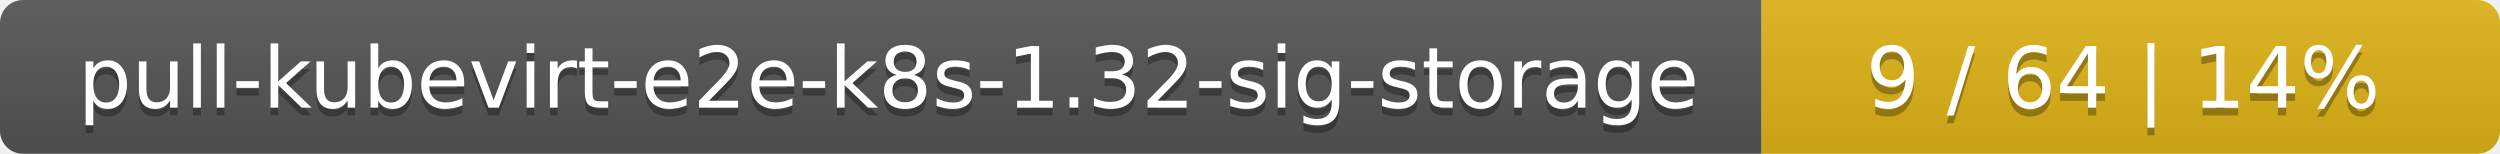
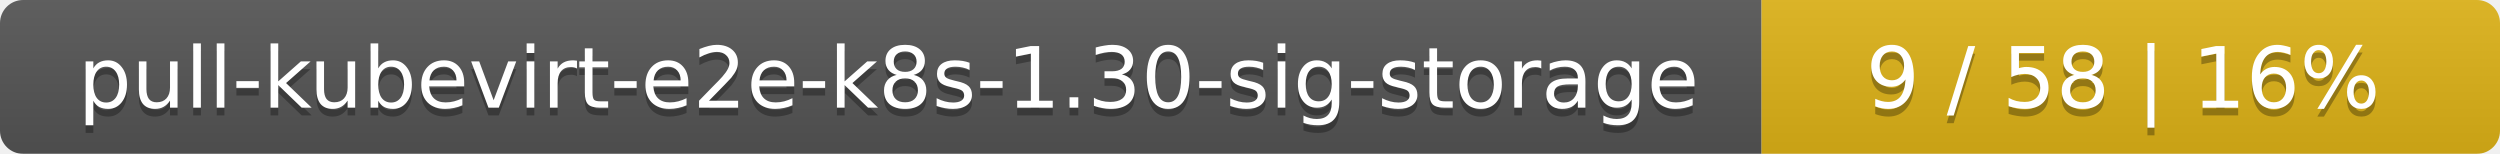
<svg xmlns="http://www.w3.org/2000/svg" width="325" height="20">
  <linearGradient id="smooth" x2="0" y2="100%">
    <stop offset="0" stop-color="#bbb" stop-opacity=".1" />
    <stop offset="1" stop-opacity=".1" />
  </linearGradient>
  <mask id="round">
    <rect width="325" height="20" rx="3" fill="#fff" />
  </mask>
  <g mask="url(#round)">
    <rect width="229" height="20" fill="#555" />
    <rect x="229" width="96" height="20" fill="#dfb317" />
    <rect width="325" height="20" fill="url(#smooth)" />
  </g>
  <g fill="#fff" text-anchor="middle" font-family="DejaVu Sans,Verdana,Geneva,sans-serif" font-size="11">
-     <text x="115.5" y="15" fill="#010101" fill-opacity=".3">pull-kubevirt-e2e-k8s-1.32-sig-storage</text>
-     <text x="115.5" y="14">pull-kubevirt-e2e-k8s-1.32-sig-storage</text>
-     <text x="276" y="15" fill="#010101" fill-opacity=".3">9 / 64    |    14%</text>
-     <text x="276" y="14">9 / 64    |    14%</text>
+     <text x="115.5" y="15" fill="#010101" fill-opacity=".3">pull-kubevirt-e2e-k8s-1.30-sig-storage</text>
+     <text x="115.5" y="14">pull-kubevirt-e2e-k8s-1.30-sig-storage</text>
+     <text x="276" y="15" fill="#010101" fill-opacity=".3">9 / 58    |    16%</text>
+     <text x="276" y="14">9 / 58    |    16%</text>
  </g>
</svg>
